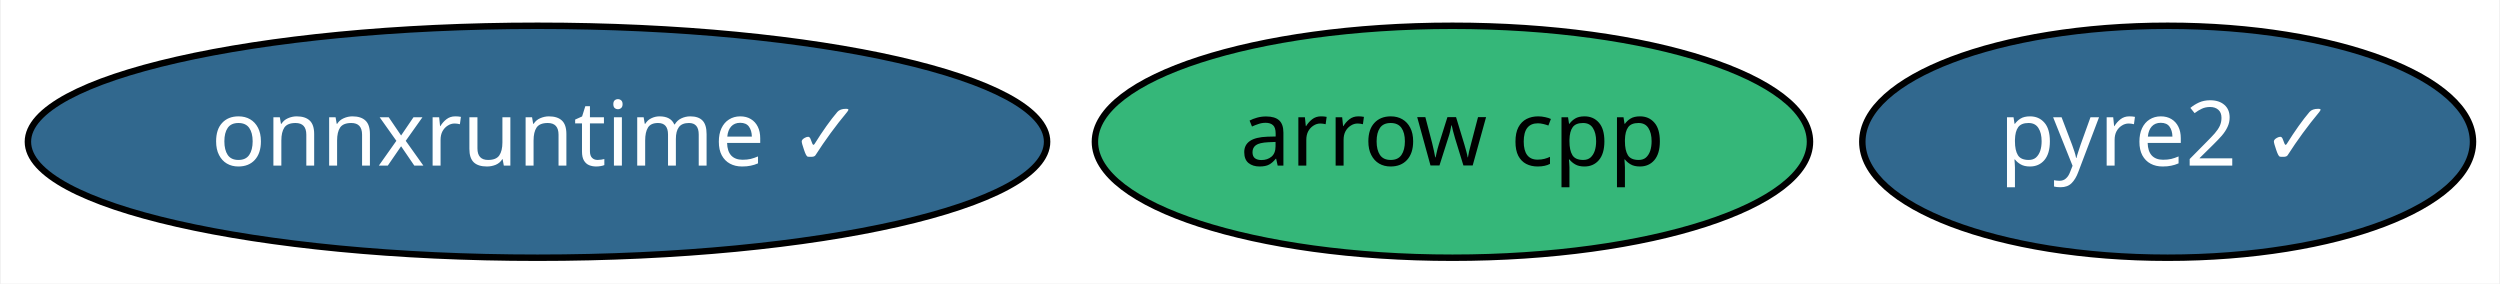
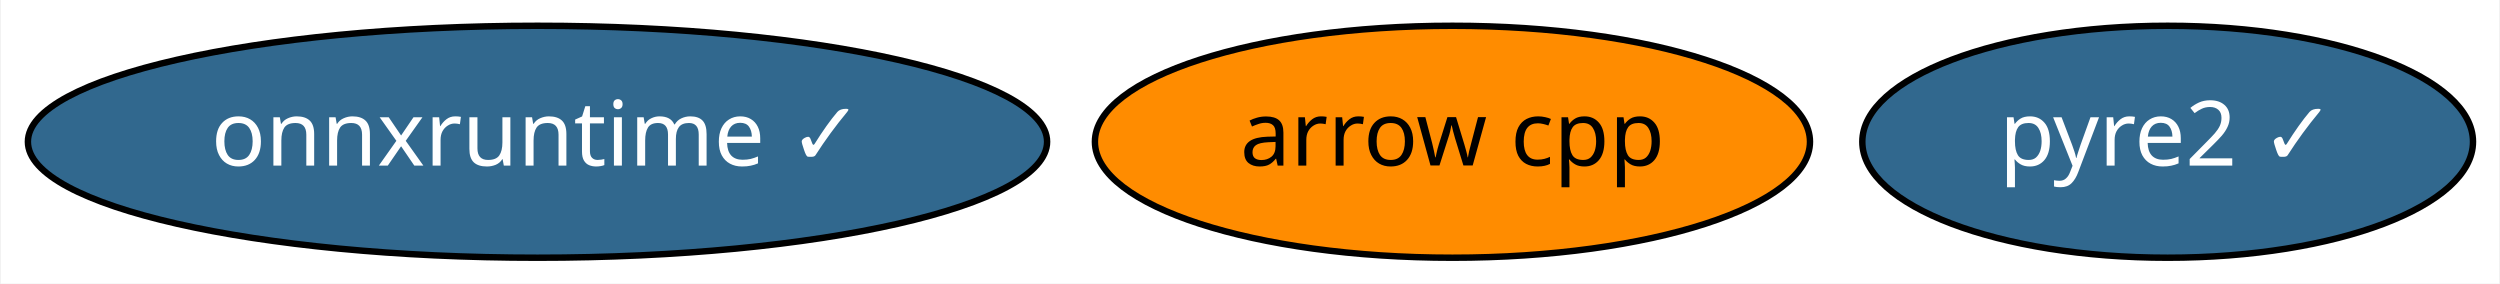
<svg xmlns="http://www.w3.org/2000/svg" xmlns:xlink="http://www.w3.org/1999/xlink" width="388pt" height="44pt" viewBox="0.00 0.00 387.74 44.00">
  <g id="graph0" class="graph" transform="scale(1 1) rotate(0) translate(4 40)">
    <polygon fill="white" stroke="transparent" points="-4,4 -4,-40 383.74,-40 383.74,4 -4,4" />
    <g id="node1" class="node">
      <g id="a_node1">
        <a xlink:href="https://github.com/conda-forge/arrow-cpp-feedstock" xlink:title="arrow cpp">
-           <ellipse fill="#35b779" stroke="black" cx="221.29" cy="-18" rx="55.49" ry="18" />
+           <ellipse fill="#ff8c00" stroke="black" cx="221.29" cy="-18" rx="55.49" ry="18" />
          <text text-anchor="middle" x="221.29" y="-14.3" font-family="Times-Roman" font-size="14.00">arrow cpp</text>
        </a>
      </g>
    </g>
    <g id="node2" class="node">
      <g id="a_node2">
        <a xlink:href="https://github.com/conda-forge/pyre2-feedstock/pull/13" xlink:title="pyre2 ✓">
          <ellipse fill="#31688e" stroke="black" cx="332.29" cy="-18" rx="47.39" ry="18" />
          <text text-anchor="middle" x="332.29" y="-14.3" font-family="Times-Roman" font-size="14.00" fill="white">pyre2 ✓</text>
        </a>
      </g>
    </g>
    <g id="node3" class="node">
      <g id="a_node3">
        <a xlink:href="https://github.com/conda-forge/onnxruntime-feedstock/pull/9" xlink:title="onnxruntime ✓">
          <ellipse fill="#31688e" stroke="black" cx="79.29" cy="-18" rx="79.09" ry="18" />
          <text text-anchor="middle" x="79.29" y="-14.3" font-family="Times-Roman" font-size="14.00" fill="white">onnxruntime ✓</text>
        </a>
      </g>
    </g>
  </g>
</svg>
